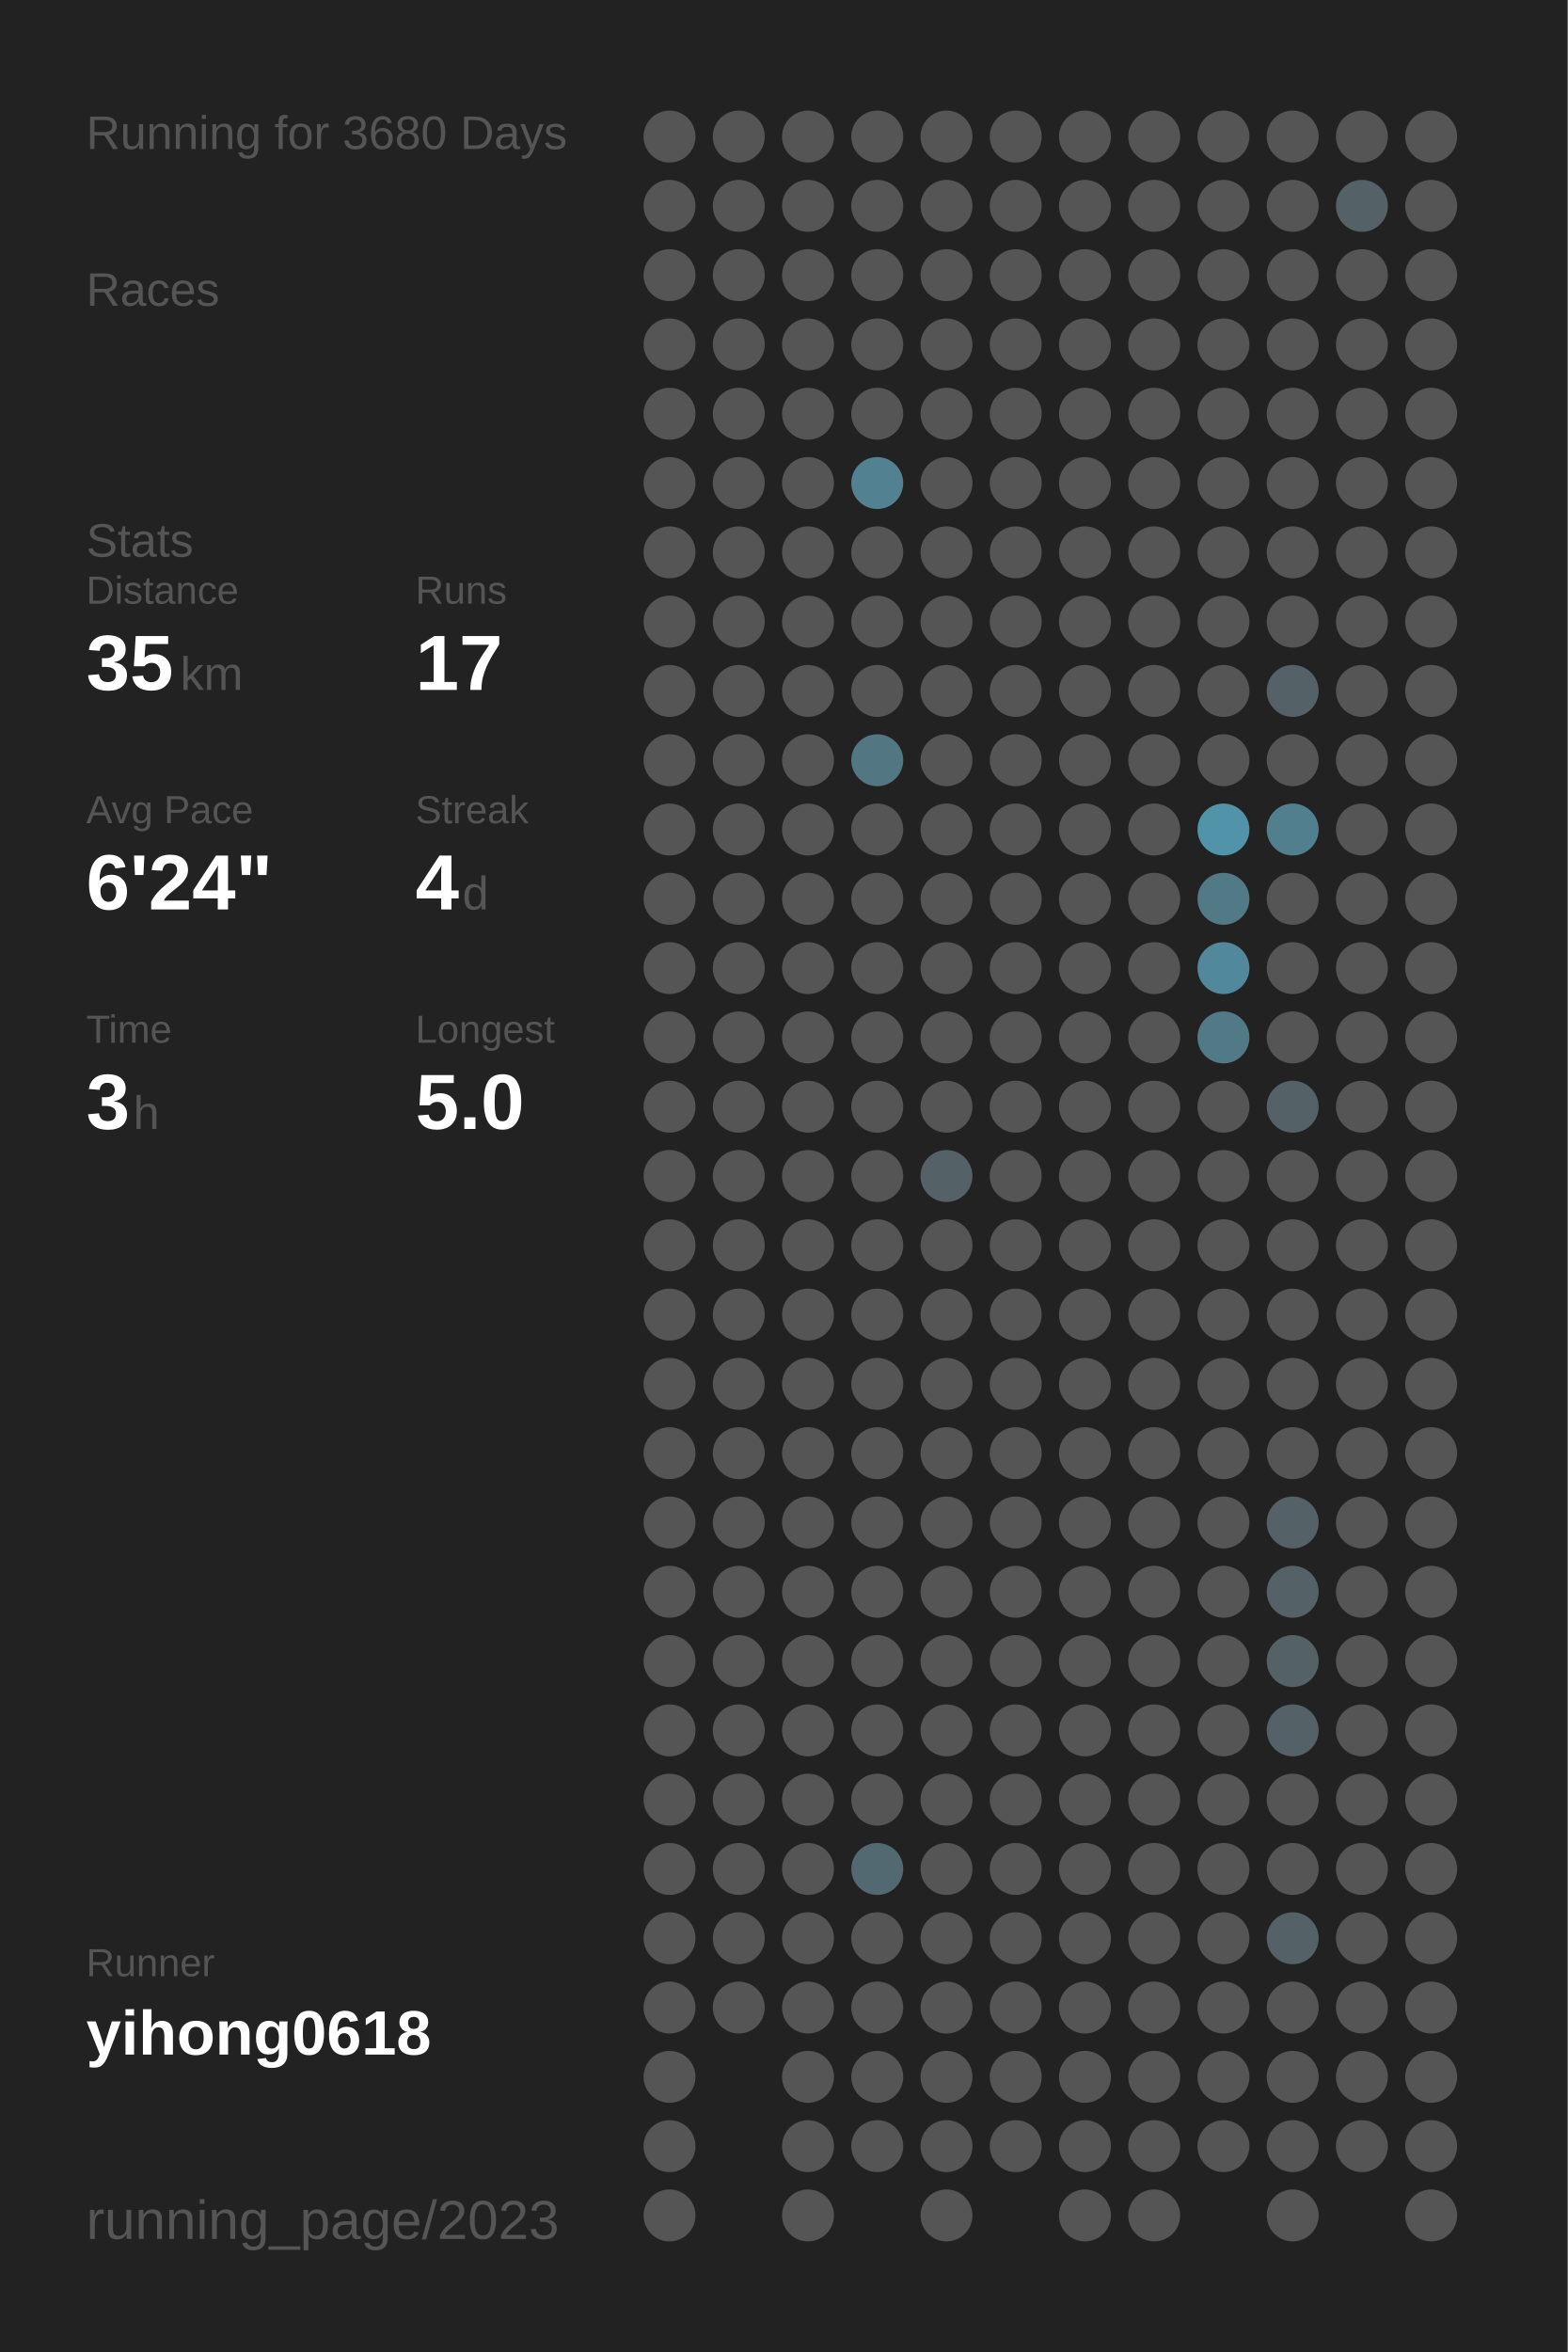
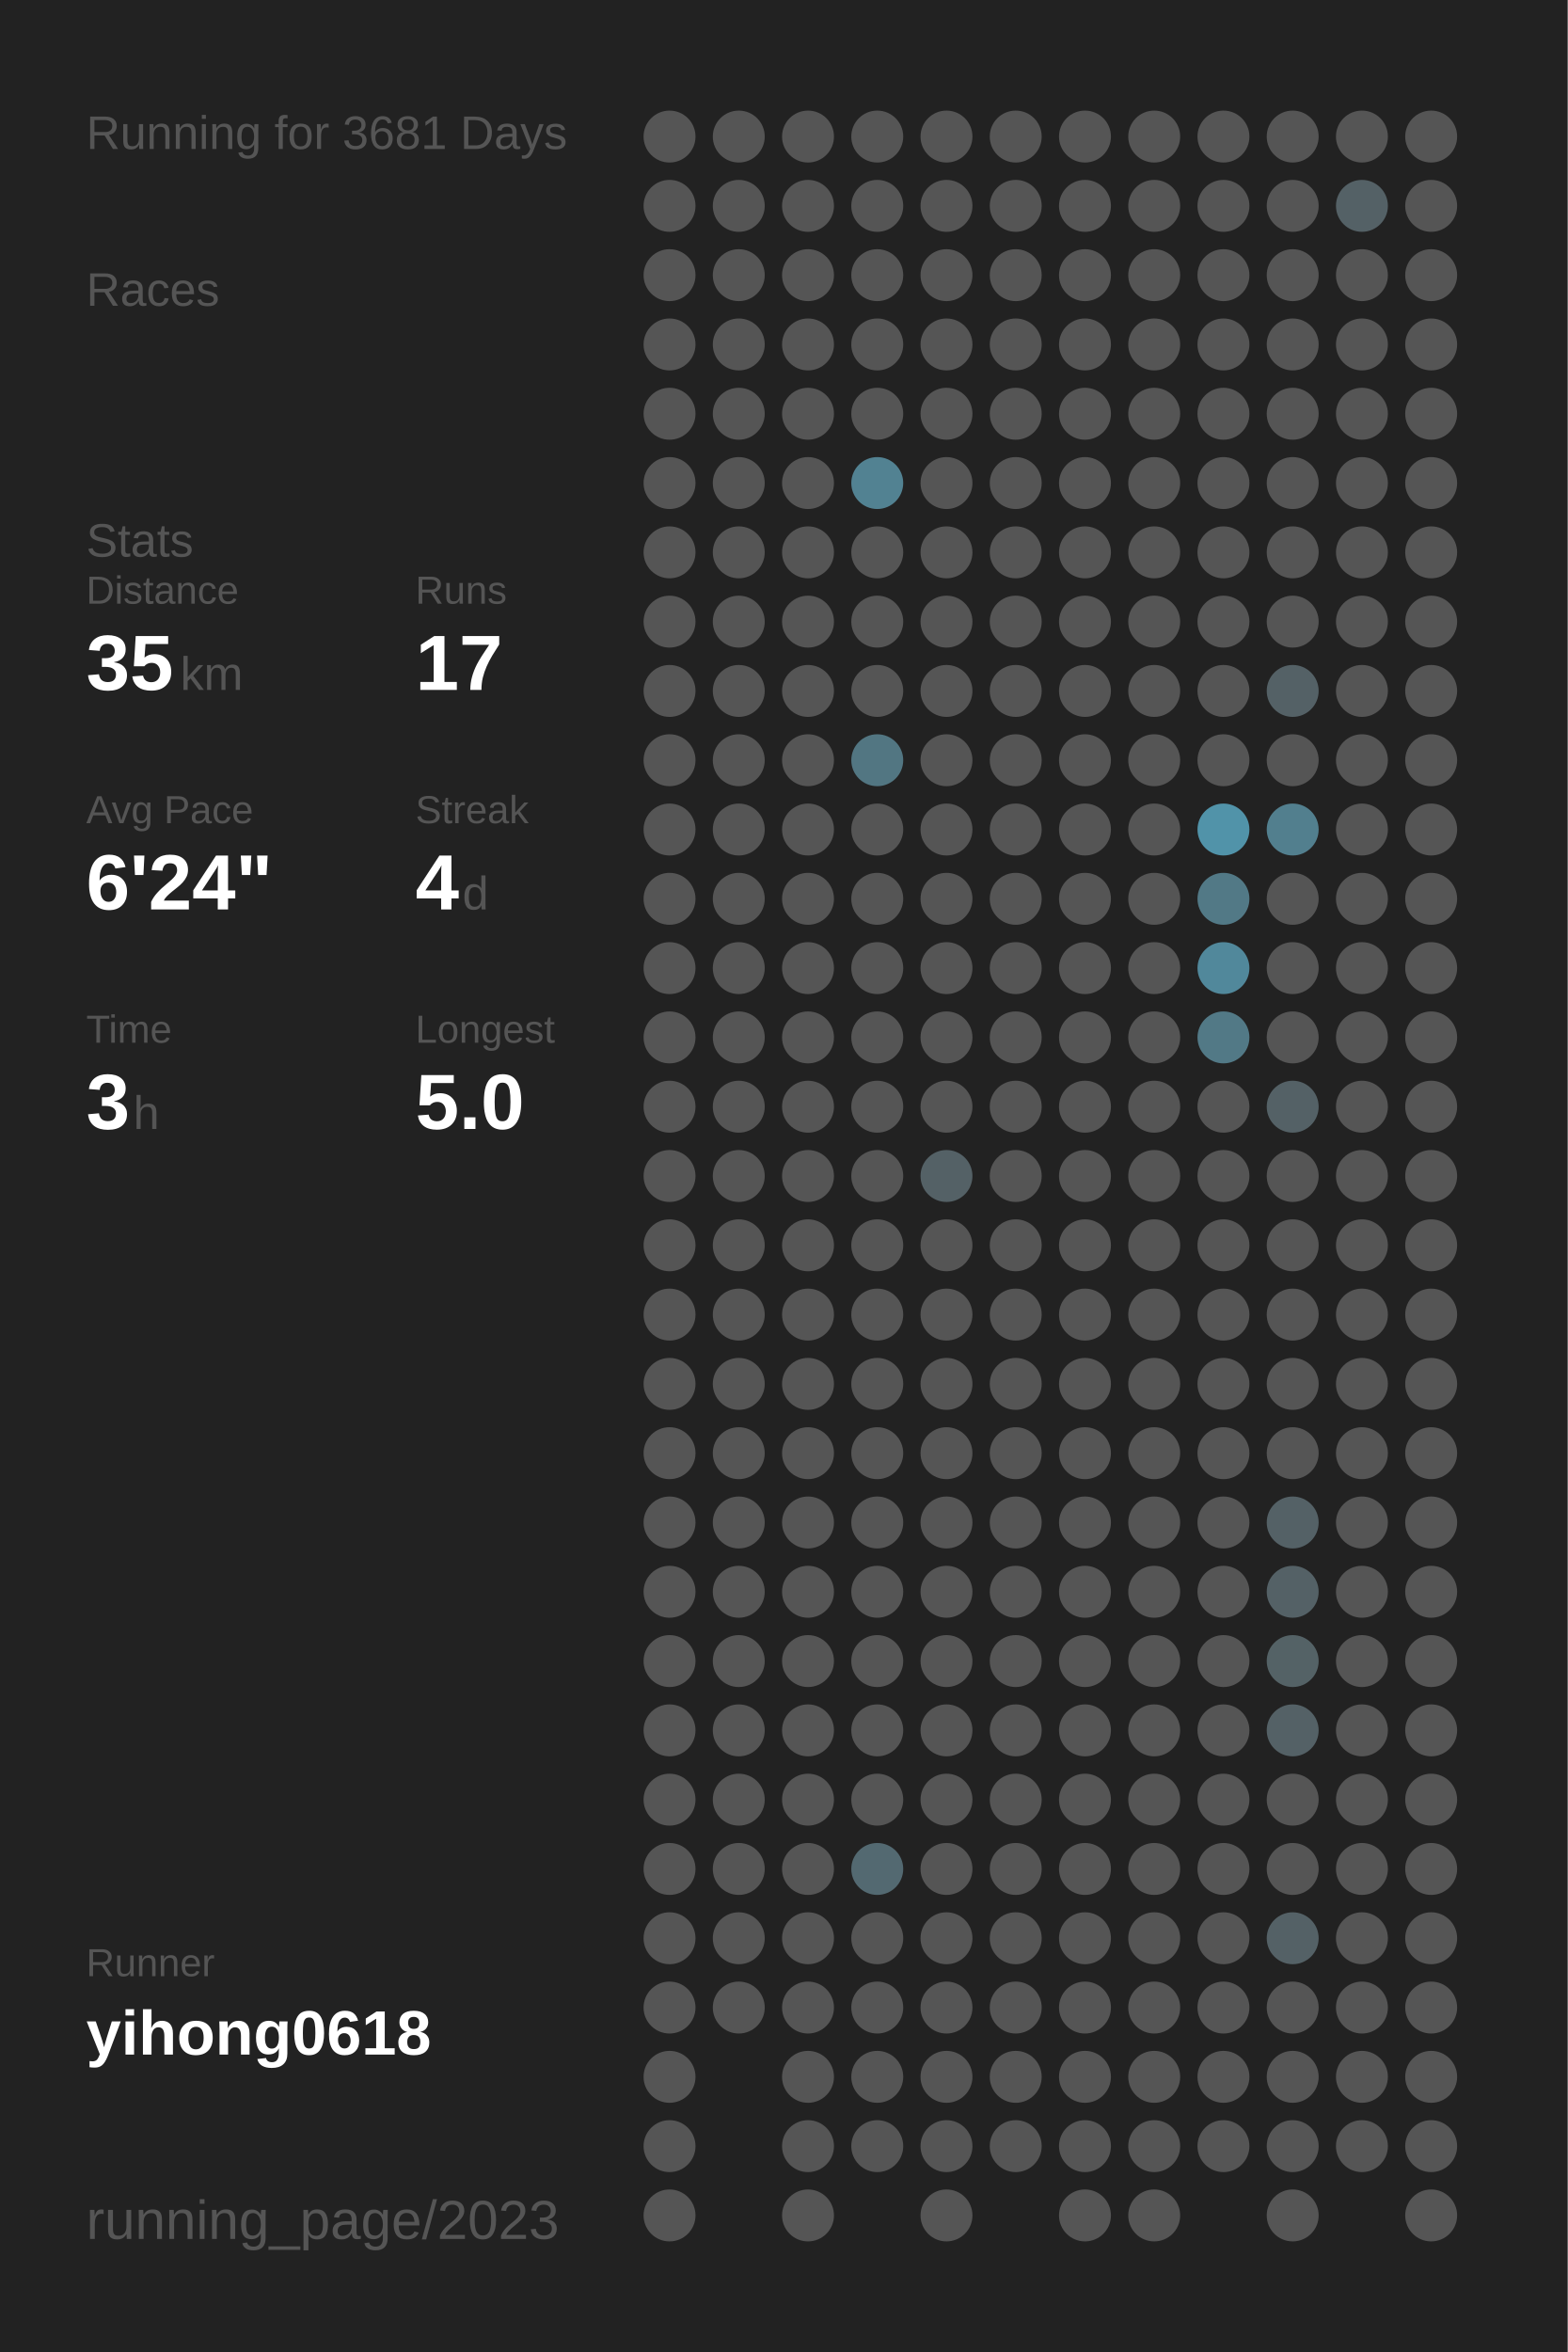
<svg xmlns="http://www.w3.org/2000/svg" baseProfile="full" height="300mm" version="1.1" viewBox="0,0,200,300" width="200mm">
  <defs />
  <rect fill="#222222" height="300" width="200" x="0" y="0" />
-   <text fill="#555555" style="font-size:6px; font-family:Arial;" x="11" y="19">Running for 3680 Days</text>
+   <text fill="#555555" style="font-size:6px; font-family:Arial;" x="11" y="19">Running for 3681 Days</text>
  <text fill="#555555" style="font-size:6px; font-family:Arial;" x="11" y="39">Races</text>
  <text fill="#555555" style="font-size:6px; font-family:Arial;" x="11" y="71">Stats</text>
  <text fill="#555555" style="font-size:5px; font-family:Arial;" x="11" y="77">Distance</text>
  <text fill="#FFFFFF" style="font-size:10px; font-family:Arial; font-weight:bold;" x="11" y="88">35</text>
  <text fill="#555555" style="font-size:6px; font-family:Arial;" x="23" y="88">km</text>
  <text fill="#555555" style="font-size:5px; font-family:Arial;" x="53" y="77">Runs</text>
  <text fill="#FFFFFF" style="font-size:10px; font-family:Arial; font-weight:bold;" x="53" y="88">17</text>
  <text fill="#555555" style="font-size:5px; font-family:Arial;" x="11" y="105">Avg Pace</text>
  <text fill="#FFFFFF" style="font-size:10px; font-family:Arial; font-weight:bold;" x="11" y="116">6'24"</text>
  <text fill="#555555" style="font-size:5px; font-family:Arial;" x="53" y="105">Streak</text>
  <text fill="#FFFFFF" style="font-size:10px; font-family:Arial; font-weight:bold;" x="53" y="116">4</text>
  <text fill="#555555" style="font-size:6px; font-family:Arial;" x="59" y="116">d</text>
  <text fill="#555555" style="font-size:5px; font-family:Arial;" x="11" y="133">Time</text>
  <text fill="#FFFFFF" style="font-size:10px; font-family:Arial; font-weight:bold;" x="11" y="144">3</text>
  <text fill="#555555" style="font-size:6px; font-family:Arial;" x="17" y="144">h</text>
  <text fill="#555555" style="font-size:5px; font-family:Arial;" x="53" y="133">Longest</text>
  <text fill="#FFFFFF" style="font-size:10px; font-family:Arial; font-weight:bold;" x="53" y="144">5.0</text>
  <text fill="#555555" style="font-size:5px; font-family:Arial;" x="11" y="252.065">Runner</text>
  <text fill="#FFFFFF" style="font-size:8px; font-family:Arial; font-weight:bold;" x="11" y="262.065">yihong0618</text>
  <text fill="#555555" style="font-size:7px; font-family:Arial;" x="11" y="285.581">running_page/2023</text>
  <circle cx="85.417" cy="17.419" fill="#555555" r="3.312" />
  <circle cx="85.417" cy="26.258" fill="#555555" r="3.312" />
  <circle cx="85.417" cy="35.097" fill="#555555" r="3.312" />
  <circle cx="85.417" cy="43.935" fill="#555555" r="3.312" />
  <circle cx="85.417" cy="52.774" fill="#555555" r="3.312" />
  <circle cx="85.417" cy="61.613" fill="#555555" r="3.312" />
  <circle cx="85.417" cy="70.452" fill="#555555" r="3.312" />
  <circle cx="85.417" cy="79.29" fill="#555555" r="3.312" />
  <circle cx="85.417" cy="88.129" fill="#555555" r="3.312" />
  <circle cx="85.417" cy="96.968" fill="#555555" r="3.312" />
  <circle cx="85.417" cy="105.806" fill="#555555" r="3.312" />
  <circle cx="85.417" cy="114.645" fill="#555555" r="3.312" />
  <circle cx="85.417" cy="123.484" fill="#555555" r="3.312" />
  <circle cx="85.417" cy="132.323" fill="#555555" r="3.312" />
  <circle cx="85.417" cy="141.161" fill="#555555" r="3.312" />
  <circle cx="85.417" cy="150" fill="#555555" r="3.312" />
  <circle cx="85.417" cy="158.839" fill="#555555" r="3.312" />
  <circle cx="85.417" cy="167.677" fill="#555555" r="3.312" />
  <circle cx="85.417" cy="176.516" fill="#555555" r="3.312" />
  <circle cx="85.417" cy="185.355" fill="#555555" r="3.312" />
  <circle cx="85.417" cy="194.194" fill="#555555" r="3.312" />
  <circle cx="85.417" cy="203.032" fill="#555555" r="3.312" />
  <circle cx="85.417" cy="211.871" fill="#555555" r="3.312" />
  <circle cx="85.417" cy="220.71" fill="#555555" r="3.312" />
  <circle cx="85.417" cy="229.548" fill="#555555" r="3.312" />
  <circle cx="85.417" cy="238.387" fill="#555555" r="3.312" />
  <circle cx="85.417" cy="247.226" fill="#555555" r="3.312" />
  <circle cx="85.417" cy="256.065" fill="#555555" r="3.312" />
  <circle cx="85.417" cy="264.903" fill="#555555" r="3.312" />
  <circle cx="85.417" cy="273.742" fill="#555555" r="3.312" />
  <circle cx="85.417" cy="282.581" fill="#555555" r="3.312" />
  <circle cx="94.25" cy="17.419" fill="#555555" r="3.312" />
  <circle cx="94.25" cy="26.258" fill="#555555" r="3.312" />
  <circle cx="94.25" cy="35.097" fill="#555555" r="3.312" />
  <circle cx="94.25" cy="43.935" fill="#555555" r="3.312" />
  <circle cx="94.25" cy="52.774" fill="#555555" r="3.312" />
  <circle cx="94.25" cy="61.613" fill="#555555" r="3.312" />
  <circle cx="94.25" cy="70.452" fill="#555555" r="3.312" />
  <circle cx="94.25" cy="79.29" fill="#555555" r="3.312" />
  <circle cx="94.25" cy="88.129" fill="#555555" r="3.312" />
  <circle cx="94.25" cy="96.968" fill="#555555" r="3.312" />
  <circle cx="94.25" cy="105.806" fill="#555555" r="3.312" />
  <circle cx="94.25" cy="114.645" fill="#555555" r="3.312" />
  <circle cx="94.25" cy="123.484" fill="#555555" r="3.312" />
  <circle cx="94.25" cy="132.323" fill="#555555" r="3.312" />
  <circle cx="94.25" cy="141.161" fill="#555555" r="3.312" />
  <circle cx="94.25" cy="150" fill="#555555" r="3.312" />
  <circle cx="94.25" cy="158.839" fill="#555555" r="3.312" />
  <circle cx="94.25" cy="167.677" fill="#555555" r="3.312" />
  <circle cx="94.25" cy="176.516" fill="#555555" r="3.312" />
  <circle cx="94.25" cy="185.355" fill="#555555" r="3.312" />
  <circle cx="94.25" cy="194.194" fill="#555555" r="3.312" />
  <circle cx="94.25" cy="203.032" fill="#555555" r="3.312" />
  <circle cx="94.25" cy="211.871" fill="#555555" r="3.312" />
  <circle cx="94.25" cy="220.71" fill="#555555" r="3.312" />
  <circle cx="94.25" cy="229.548" fill="#555555" r="3.312" />
  <circle cx="94.25" cy="238.387" fill="#555555" r="3.312" />
  <circle cx="94.25" cy="247.226" fill="#555555" r="3.312" />
  <circle cx="94.25" cy="256.065" fill="#555555" r="3.312" />
  <circle cx="103.083" cy="17.419" fill="#555555" r="3.312" />
  <circle cx="103.083" cy="26.258" fill="#555555" r="3.312" />
  <circle cx="103.083" cy="35.097" fill="#555555" r="3.312" />
  <circle cx="103.083" cy="43.935" fill="#555555" r="3.312" />
  <circle cx="103.083" cy="52.774" fill="#555555" r="3.312" />
  <circle cx="103.083" cy="61.613" fill="#555555" r="3.312" />
  <circle cx="103.083" cy="70.452" fill="#555555" r="3.312" />
  <circle cx="103.083" cy="79.29" fill="#555555" r="3.312" />
  <circle cx="103.083" cy="88.129" fill="#555555" r="3.312" />
  <circle cx="103.083" cy="96.968" fill="#555555" r="3.312" />
  <circle cx="103.083" cy="105.806" fill="#555555" r="3.312" />
  <circle cx="103.083" cy="114.645" fill="#555555" r="3.312" />
  <circle cx="103.083" cy="123.484" fill="#555555" r="3.312" />
  <circle cx="103.083" cy="132.323" fill="#555555" r="3.312" />
  <circle cx="103.083" cy="141.161" fill="#555555" r="3.312" />
  <circle cx="103.083" cy="150" fill="#555555" r="3.312" />
  <circle cx="103.083" cy="158.839" fill="#555555" r="3.312" />
  <circle cx="103.083" cy="167.677" fill="#555555" r="3.312" />
  <circle cx="103.083" cy="176.516" fill="#555555" r="3.312" />
  <circle cx="103.083" cy="185.355" fill="#555555" r="3.312" />
  <circle cx="103.083" cy="194.194" fill="#555555" r="3.312" />
  <circle cx="103.083" cy="203.032" fill="#555555" r="3.312" />
  <circle cx="103.083" cy="211.871" fill="#555555" r="3.312" />
  <circle cx="103.083" cy="220.71" fill="#555555" r="3.312" />
  <circle cx="103.083" cy="229.548" fill="#555555" r="3.312" />
  <circle cx="103.083" cy="238.387" fill="#555555" r="3.312" />
  <circle cx="103.083" cy="247.226" fill="#555555" r="3.312" />
  <circle cx="103.083" cy="256.065" fill="#555555" r="3.312" />
  <circle cx="103.083" cy="264.903" fill="#555555" r="3.312" />
  <circle cx="103.083" cy="273.742" fill="#555555" r="3.312" />
  <circle cx="103.083" cy="282.581" fill="#555555" r="3.312" />
  <circle cx="111.917" cy="17.419" fill="#555555" r="3.312" />
  <circle cx="111.917" cy="26.258" fill="#555555" r="3.312" />
  <circle cx="111.917" cy="35.097" fill="#555555" r="3.312" />
  <circle cx="111.917" cy="43.935" fill="#555555" r="3.312" />
  <circle cx="111.917" cy="52.774" fill="#555555" r="3.312" />
  <circle cx="111.917" cy="61.613" fill="#528292" r="3.312" />
  <circle cx="111.917" cy="70.452" fill="#555555" r="3.312" />
  <circle cx="111.917" cy="79.29" fill="#555555" r="3.312" />
  <circle cx="111.917" cy="88.129" fill="#555555" r="3.312" />
  <circle cx="111.917" cy="96.968" fill="#527682" r="3.312" />
  <circle cx="111.917" cy="105.806" fill="#555555" r="3.312" />
  <circle cx="111.917" cy="114.645" fill="#555555" r="3.312" />
  <circle cx="111.917" cy="123.484" fill="#555555" r="3.312" />
  <circle cx="111.917" cy="132.323" fill="#555555" r="3.312" />
  <circle cx="111.917" cy="141.161" fill="#555555" r="3.312" />
  <circle cx="111.917" cy="150" fill="#555555" r="3.312" />
  <circle cx="111.917" cy="158.839" fill="#555555" r="3.312" />
  <circle cx="111.917" cy="167.677" fill="#555555" r="3.312" />
  <circle cx="111.917" cy="176.516" fill="#555555" r="3.312" />
  <circle cx="111.917" cy="185.355" fill="#555555" r="3.312" />
  <circle cx="111.917" cy="194.194" fill="#555555" r="3.312" />
  <circle cx="111.917" cy="203.032" fill="#555555" r="3.312" />
  <circle cx="111.917" cy="211.871" fill="#555555" r="3.312" />
  <circle cx="111.917" cy="220.71" fill="#555555" r="3.312" />
  <circle cx="111.917" cy="229.548" fill="#555555" r="3.312" />
  <circle cx="111.917" cy="238.387" fill="#536971" r="3.312" />
  <circle cx="111.917" cy="247.226" fill="#555555" r="3.312" />
  <circle cx="111.917" cy="256.065" fill="#555555" r="3.312" />
  <circle cx="111.917" cy="264.903" fill="#555555" r="3.312" />
  <circle cx="111.917" cy="273.742" fill="#555555" r="3.312" />
  <circle cx="120.75" cy="17.419" fill="#555555" r="3.312" />
  <circle cx="120.75" cy="26.258" fill="#555555" r="3.312" />
  <circle cx="120.75" cy="35.097" fill="#555555" r="3.312" />
  <circle cx="120.75" cy="43.935" fill="#555555" r="3.312" />
  <circle cx="120.75" cy="52.774" fill="#555555" r="3.312" />
  <circle cx="120.75" cy="61.613" fill="#555555" r="3.312" />
  <circle cx="120.75" cy="70.452" fill="#555555" r="3.312" />
  <circle cx="120.75" cy="79.29" fill="#555555" r="3.312" />
  <circle cx="120.75" cy="88.129" fill="#555555" r="3.312" />
  <circle cx="120.75" cy="96.968" fill="#555555" r="3.312" />
  <circle cx="120.75" cy="105.806" fill="#555555" r="3.312" />
  <circle cx="120.75" cy="114.645" fill="#555555" r="3.312" />
  <circle cx="120.75" cy="123.484" fill="#555555" r="3.312" />
  <circle cx="120.75" cy="132.323" fill="#555555" r="3.312" />
  <circle cx="120.75" cy="141.161" fill="#555555" r="3.312" />
  <circle cx="120.75" cy="150" fill="#546166" r="3.312" />
  <circle cx="120.75" cy="158.839" fill="#555555" r="3.312" />
  <circle cx="120.75" cy="167.677" fill="#555555" r="3.312" />
  <circle cx="120.75" cy="176.516" fill="#555555" r="3.312" />
  <circle cx="120.75" cy="185.355" fill="#555555" r="3.312" />
  <circle cx="120.75" cy="194.194" fill="#555555" r="3.312" />
  <circle cx="120.75" cy="203.032" fill="#555555" r="3.312" />
  <circle cx="120.75" cy="211.871" fill="#555555" r="3.312" />
  <circle cx="120.75" cy="220.71" fill="#555555" r="3.312" />
  <circle cx="120.75" cy="229.548" fill="#555555" r="3.312" />
  <circle cx="120.75" cy="238.387" fill="#555555" r="3.312" />
  <circle cx="120.75" cy="247.226" fill="#555555" r="3.312" />
  <circle cx="120.75" cy="256.065" fill="#555555" r="3.312" />
  <circle cx="120.75" cy="264.903" fill="#555555" r="3.312" />
  <circle cx="120.75" cy="273.742" fill="#555555" r="3.312" />
  <circle cx="120.75" cy="282.581" fill="#555555" r="3.312" />
  <circle cx="129.583" cy="17.419" fill="#555555" r="3.312" />
  <circle cx="129.583" cy="26.258" fill="#555555" r="3.312" />
  <circle cx="129.583" cy="35.097" fill="#555555" r="3.312" />
  <circle cx="129.583" cy="43.935" fill="#555555" r="3.312" />
  <circle cx="129.583" cy="52.774" fill="#555555" r="3.312" />
  <circle cx="129.583" cy="61.613" fill="#555555" r="3.312" />
  <circle cx="129.583" cy="70.452" fill="#555555" r="3.312" />
  <circle cx="129.583" cy="79.29" fill="#555555" r="3.312" />
  <circle cx="129.583" cy="88.129" fill="#555555" r="3.312" />
  <circle cx="129.583" cy="96.968" fill="#555555" r="3.312" />
  <circle cx="129.583" cy="105.806" fill="#555555" r="3.312" />
  <circle cx="129.583" cy="114.645" fill="#555555" r="3.312" />
  <circle cx="129.583" cy="123.484" fill="#555555" r="3.312" />
  <circle cx="129.583" cy="132.323" fill="#555555" r="3.312" />
  <circle cx="129.583" cy="141.161" fill="#555555" r="3.312" />
  <circle cx="129.583" cy="150" fill="#555555" r="3.312" />
  <circle cx="129.583" cy="158.839" fill="#555555" r="3.312" />
  <circle cx="129.583" cy="167.677" fill="#555555" r="3.312" />
  <circle cx="129.583" cy="176.516" fill="#555555" r="3.312" />
  <circle cx="129.583" cy="185.355" fill="#555555" r="3.312" />
  <circle cx="129.583" cy="194.194" fill="#555555" r="3.312" />
  <circle cx="129.583" cy="203.032" fill="#555555" r="3.312" />
  <circle cx="129.583" cy="211.871" fill="#555555" r="3.312" />
  <circle cx="129.583" cy="220.71" fill="#555555" r="3.312" />
  <circle cx="129.583" cy="229.548" fill="#555555" r="3.312" />
  <circle cx="129.583" cy="238.387" fill="#555555" r="3.312" />
  <circle cx="129.583" cy="247.226" fill="#555555" r="3.312" />
  <circle cx="129.583" cy="256.065" fill="#555555" r="3.312" />
  <circle cx="129.583" cy="264.903" fill="#555555" r="3.312" />
  <circle cx="129.583" cy="273.742" fill="#555555" r="3.312" />
  <circle cx="138.417" cy="17.419" fill="#555555" r="3.312" />
  <circle cx="138.417" cy="26.258" fill="#555555" r="3.312" />
  <circle cx="138.417" cy="35.097" fill="#555555" r="3.312" />
  <circle cx="138.417" cy="43.935" fill="#555555" r="3.312" />
  <circle cx="138.417" cy="52.774" fill="#555555" r="3.312" />
  <circle cx="138.417" cy="61.613" fill="#555555" r="3.312" />
  <circle cx="138.417" cy="70.452" fill="#555555" r="3.312" />
  <circle cx="138.417" cy="79.29" fill="#555555" r="3.312" />
  <circle cx="138.417" cy="88.129" fill="#555555" r="3.312" />
  <circle cx="138.417" cy="96.968" fill="#555555" r="3.312" />
  <circle cx="138.417" cy="105.806" fill="#555555" r="3.312" />
  <circle cx="138.417" cy="114.645" fill="#555555" r="3.312" />
  <circle cx="138.417" cy="123.484" fill="#555555" r="3.312" />
  <circle cx="138.417" cy="132.323" fill="#555555" r="3.312" />
  <circle cx="138.417" cy="141.161" fill="#555555" r="3.312" />
  <circle cx="138.417" cy="150" fill="#555555" r="3.312" />
  <circle cx="138.417" cy="158.839" fill="#555555" r="3.312" />
  <circle cx="138.417" cy="167.677" fill="#555555" r="3.312" />
  <circle cx="138.417" cy="176.516" fill="#555555" r="3.312" />
  <circle cx="138.417" cy="185.355" fill="#555555" r="3.312" />
  <circle cx="138.417" cy="194.194" fill="#555555" r="3.312" />
  <circle cx="138.417" cy="203.032" fill="#555555" r="3.312" />
  <circle cx="138.417" cy="211.871" fill="#555555" r="3.312" />
  <circle cx="138.417" cy="220.71" fill="#555555" r="3.312" />
  <circle cx="138.417" cy="229.548" fill="#555555" r="3.312" />
  <circle cx="138.417" cy="238.387" fill="#555555" r="3.312" />
  <circle cx="138.417" cy="247.226" fill="#555555" r="3.312" />
  <circle cx="138.417" cy="256.065" fill="#555555" r="3.312" />
  <circle cx="138.417" cy="264.903" fill="#555555" r="3.312" />
  <circle cx="138.417" cy="273.742" fill="#555555" r="3.312" />
  <circle cx="138.417" cy="282.581" fill="#555555" r="3.312" />
  <circle cx="147.25" cy="17.419" fill="#555555" r="3.312" />
  <circle cx="147.25" cy="26.258" fill="#555555" r="3.312" />
  <circle cx="147.25" cy="35.097" fill="#555555" r="3.312" />
  <circle cx="147.25" cy="43.935" fill="#555555" r="3.312" />
  <circle cx="147.25" cy="52.774" fill="#555555" r="3.312" />
  <circle cx="147.25" cy="61.613" fill="#555555" r="3.312" />
  <circle cx="147.25" cy="70.452" fill="#555555" r="3.312" />
  <circle cx="147.25" cy="79.29" fill="#555555" r="3.312" />
  <circle cx="147.25" cy="88.129" fill="#555555" r="3.312" />
  <circle cx="147.25" cy="96.968" fill="#555555" r="3.312" />
  <circle cx="147.25" cy="105.806" fill="#555555" r="3.312" />
  <circle cx="147.25" cy="114.645" fill="#555555" r="3.312" />
  <circle cx="147.25" cy="123.484" fill="#555555" r="3.312" />
  <circle cx="147.25" cy="132.323" fill="#555555" r="3.312" />
  <circle cx="147.25" cy="141.161" fill="#555555" r="3.312" />
  <circle cx="147.25" cy="150" fill="#555555" r="3.312" />
  <circle cx="147.25" cy="158.839" fill="#555555" r="3.312" />
  <circle cx="147.25" cy="167.677" fill="#555555" r="3.312" />
  <circle cx="147.25" cy="176.516" fill="#555555" r="3.312" />
  <circle cx="147.25" cy="185.355" fill="#555555" r="3.312" />
  <circle cx="147.25" cy="194.194" fill="#555555" r="3.312" />
  <circle cx="147.25" cy="203.032" fill="#555555" r="3.312" />
  <circle cx="147.25" cy="211.871" fill="#555555" r="3.312" />
  <circle cx="147.25" cy="220.71" fill="#555555" r="3.312" />
  <circle cx="147.25" cy="229.548" fill="#555555" r="3.312" />
  <circle cx="147.25" cy="238.387" fill="#555555" r="3.312" />
  <circle cx="147.25" cy="247.226" fill="#555555" r="3.312" />
  <circle cx="147.25" cy="256.065" fill="#555555" r="3.312" />
  <circle cx="147.25" cy="264.903" fill="#555555" r="3.312" />
  <circle cx="147.25" cy="273.742" fill="#555555" r="3.312" />
  <circle cx="147.25" cy="282.581" fill="#555555" r="3.312" />
  <circle cx="156.083" cy="17.419" fill="#555555" r="3.312" />
  <circle cx="156.083" cy="26.258" fill="#555555" r="3.312" />
  <circle cx="156.083" cy="35.097" fill="#555555" r="3.312" />
  <circle cx="156.083" cy="43.935" fill="#555555" r="3.312" />
  <circle cx="156.083" cy="52.774" fill="#555555" r="3.312" />
  <circle cx="156.083" cy="61.613" fill="#555555" r="3.312" />
  <circle cx="156.083" cy="70.452" fill="#555555" r="3.312" />
  <circle cx="156.083" cy="79.29" fill="#555555" r="3.312" />
  <circle cx="156.083" cy="88.129" fill="#555555" r="3.312" />
  <circle cx="156.083" cy="96.968" fill="#555555" r="3.312" />
  <circle cx="156.083" cy="105.806" fill="#5193a9" r="3.312" />
  <circle cx="156.083" cy="114.645" fill="#527986" r="3.312" />
  <circle cx="156.083" cy="123.484" fill="#51889b" r="3.312" />
  <circle cx="156.083" cy="132.323" fill="#527986" r="3.312" />
  <circle cx="156.083" cy="141.161" fill="#555555" r="3.312" />
  <circle cx="156.083" cy="150" fill="#555555" r="3.312" />
  <circle cx="156.083" cy="158.839" fill="#555555" r="3.312" />
  <circle cx="156.083" cy="167.677" fill="#555555" r="3.312" />
  <circle cx="156.083" cy="176.516" fill="#555555" r="3.312" />
  <circle cx="156.083" cy="185.355" fill="#555555" r="3.312" />
  <circle cx="156.083" cy="194.194" fill="#555555" r="3.312" />
  <circle cx="156.083" cy="203.032" fill="#555555" r="3.312" />
  <circle cx="156.083" cy="211.871" fill="#555555" r="3.312" />
  <circle cx="156.083" cy="220.71" fill="#555555" r="3.312" />
  <circle cx="156.083" cy="229.548" fill="#555555" r="3.312" />
  <circle cx="156.083" cy="238.387" fill="#555555" r="3.312" />
  <circle cx="156.083" cy="247.226" fill="#555555" r="3.312" />
  <circle cx="156.083" cy="256.065" fill="#555555" r="3.312" />
  <circle cx="156.083" cy="264.903" fill="#555555" r="3.312" />
  <circle cx="156.083" cy="273.742" fill="#555555" r="3.312" />
  <circle cx="164.917" cy="17.419" fill="#555555" r="3.312" />
  <circle cx="164.917" cy="26.258" fill="#555555" r="3.312" />
  <circle cx="164.917" cy="35.097" fill="#555555" r="3.312" />
  <circle cx="164.917" cy="43.935" fill="#555555" r="3.312" />
  <circle cx="164.917" cy="52.774" fill="#555555" r="3.312" />
  <circle cx="164.917" cy="61.613" fill="#555555" r="3.312" />
  <circle cx="164.917" cy="70.452" fill="#555555" r="3.312" />
  <circle cx="164.917" cy="79.29" fill="#555555" r="3.312" />
  <circle cx="164.917" cy="88.129" fill="#546166" r="3.312" />
  <circle cx="164.917" cy="96.968" fill="#555555" r="3.312" />
  <circle cx="164.917" cy="105.806" fill="#527f8e" r="3.312" />
  <circle cx="164.917" cy="114.645" fill="#555555" r="3.312" />
  <circle cx="164.917" cy="123.484" fill="#555555" r="3.312" />
  <circle cx="164.917" cy="132.323" fill="#555555" r="3.312" />
  <circle cx="164.917" cy="141.161" fill="#546166" r="3.312" />
  <circle cx="164.917" cy="150" fill="#555555" r="3.312" />
  <circle cx="164.917" cy="158.839" fill="#555555" r="3.312" />
  <circle cx="164.917" cy="167.677" fill="#555555" r="3.312" />
  <circle cx="164.917" cy="176.516" fill="#555555" r="3.312" />
  <circle cx="164.917" cy="185.355" fill="#555555" r="3.312" />
  <circle cx="164.917" cy="194.194" fill="#546166" r="3.312" />
  <circle cx="164.917" cy="203.032" fill="#546166" r="3.312" />
  <circle cx="164.917" cy="211.871" fill="#546266" r="3.312" />
  <circle cx="164.917" cy="220.71" fill="#546166" r="3.312" />
  <circle cx="164.917" cy="229.548" fill="#555555" r="3.312" />
  <circle cx="164.917" cy="238.387" fill="#555555" r="3.312" />
  <circle cx="164.917" cy="247.226" fill="#546166" r="3.312" />
  <circle cx="164.917" cy="256.065" fill="#555555" r="3.312" />
  <circle cx="164.917" cy="264.903" fill="#555555" r="3.312" />
  <circle cx="164.917" cy="273.742" fill="#555555" r="3.312" />
  <circle cx="164.917" cy="282.581" fill="#555555" r="3.312" />
  <circle cx="173.75" cy="17.419" fill="#555555" r="3.312" />
  <circle cx="173.75" cy="26.258" fill="#546166" r="3.312" />
  <circle cx="173.75" cy="35.097" fill="#555555" r="3.312" />
  <circle cx="173.75" cy="43.935" fill="#555555" r="3.312" />
  <circle cx="173.75" cy="52.774" fill="#555555" r="3.312" />
  <circle cx="173.75" cy="61.613" fill="#555555" r="3.312" />
  <circle cx="173.75" cy="70.452" fill="#555555" r="3.312" />
  <circle cx="173.75" cy="79.29" fill="#555555" r="3.312" />
  <circle cx="173.75" cy="88.129" fill="#555555" r="3.312" />
  <circle cx="173.75" cy="96.968" fill="#555555" r="3.312" />
  <circle cx="173.75" cy="105.806" fill="#555555" r="3.312" />
  <circle cx="173.75" cy="114.645" fill="#555555" r="3.312" />
  <circle cx="173.75" cy="123.484" fill="#555555" r="3.312" />
  <circle cx="173.75" cy="132.323" fill="#555555" r="3.312" />
  <circle cx="173.75" cy="141.161" fill="#555555" r="3.312" />
  <circle cx="173.75" cy="150" fill="#555555" r="3.312" />
  <circle cx="173.75" cy="158.839" fill="#555555" r="3.312" />
  <circle cx="173.75" cy="167.677" fill="#555555" r="3.312" />
  <circle cx="173.75" cy="176.516" fill="#555555" r="3.312" />
  <circle cx="173.75" cy="185.355" fill="#555555" r="3.312" />
  <circle cx="173.75" cy="194.194" fill="#555555" r="3.312" />
  <circle cx="173.75" cy="203.032" fill="#555555" r="3.312" />
  <circle cx="173.75" cy="211.871" fill="#555555" r="3.312" />
  <circle cx="173.75" cy="220.71" fill="#555555" r="3.312" />
  <circle cx="173.75" cy="229.548" fill="#555555" r="3.312" />
  <circle cx="173.75" cy="238.387" fill="#555555" r="3.312" />
  <circle cx="173.75" cy="247.226" fill="#555555" r="3.312" />
  <circle cx="173.75" cy="256.065" fill="#555555" r="3.312" />
  <circle cx="173.75" cy="264.903" fill="#555555" r="3.312" />
  <circle cx="173.75" cy="273.742" fill="#555555" r="3.312" />
  <circle cx="182.583" cy="17.419" fill="#555555" r="3.312" />
  <circle cx="182.583" cy="26.258" fill="#555555" r="3.312" />
  <circle cx="182.583" cy="35.097" fill="#555555" r="3.312" />
  <circle cx="182.583" cy="43.935" fill="#555555" r="3.312" />
  <circle cx="182.583" cy="52.774" fill="#555555" r="3.312" />
  <circle cx="182.583" cy="61.613" fill="#555555" r="3.312" />
  <circle cx="182.583" cy="70.452" fill="#555555" r="3.312" />
  <circle cx="182.583" cy="79.29" fill="#555555" r="3.312" />
  <circle cx="182.583" cy="88.129" fill="#555555" r="3.312" />
  <circle cx="182.583" cy="96.968" fill="#555555" r="3.312" />
  <circle cx="182.583" cy="105.806" fill="#555555" r="3.312" />
  <circle cx="182.583" cy="114.645" fill="#555555" r="3.312" />
  <circle cx="182.583" cy="123.484" fill="#555555" r="3.312" />
  <circle cx="182.583" cy="132.323" fill="#555555" r="3.312" />
  <circle cx="182.583" cy="141.161" fill="#555555" r="3.312" />
  <circle cx="182.583" cy="150" fill="#555555" r="3.312" />
  <circle cx="182.583" cy="158.839" fill="#555555" r="3.312" />
  <circle cx="182.583" cy="167.677" fill="#555555" r="3.312" />
  <circle cx="182.583" cy="176.516" fill="#555555" r="3.312" />
  <circle cx="182.583" cy="185.355" fill="#555555" r="3.312" />
  <circle cx="182.583" cy="194.194" fill="#555555" r="3.312" />
  <circle cx="182.583" cy="203.032" fill="#555555" r="3.312" />
  <circle cx="182.583" cy="211.871" fill="#555555" r="3.312" />
  <circle cx="182.583" cy="220.71" fill="#555555" r="3.312" />
  <circle cx="182.583" cy="229.548" fill="#555555" r="3.312" />
  <circle cx="182.583" cy="238.387" fill="#555555" r="3.312" />
  <circle cx="182.583" cy="247.226" fill="#555555" r="3.312" />
  <circle cx="182.583" cy="256.065" fill="#555555" r="3.312" />
  <circle cx="182.583" cy="264.903" fill="#555555" r="3.312" />
  <circle cx="182.583" cy="273.742" fill="#555555" r="3.312" />
  <circle cx="182.583" cy="282.581" fill="#555555" r="3.312" />
</svg>
